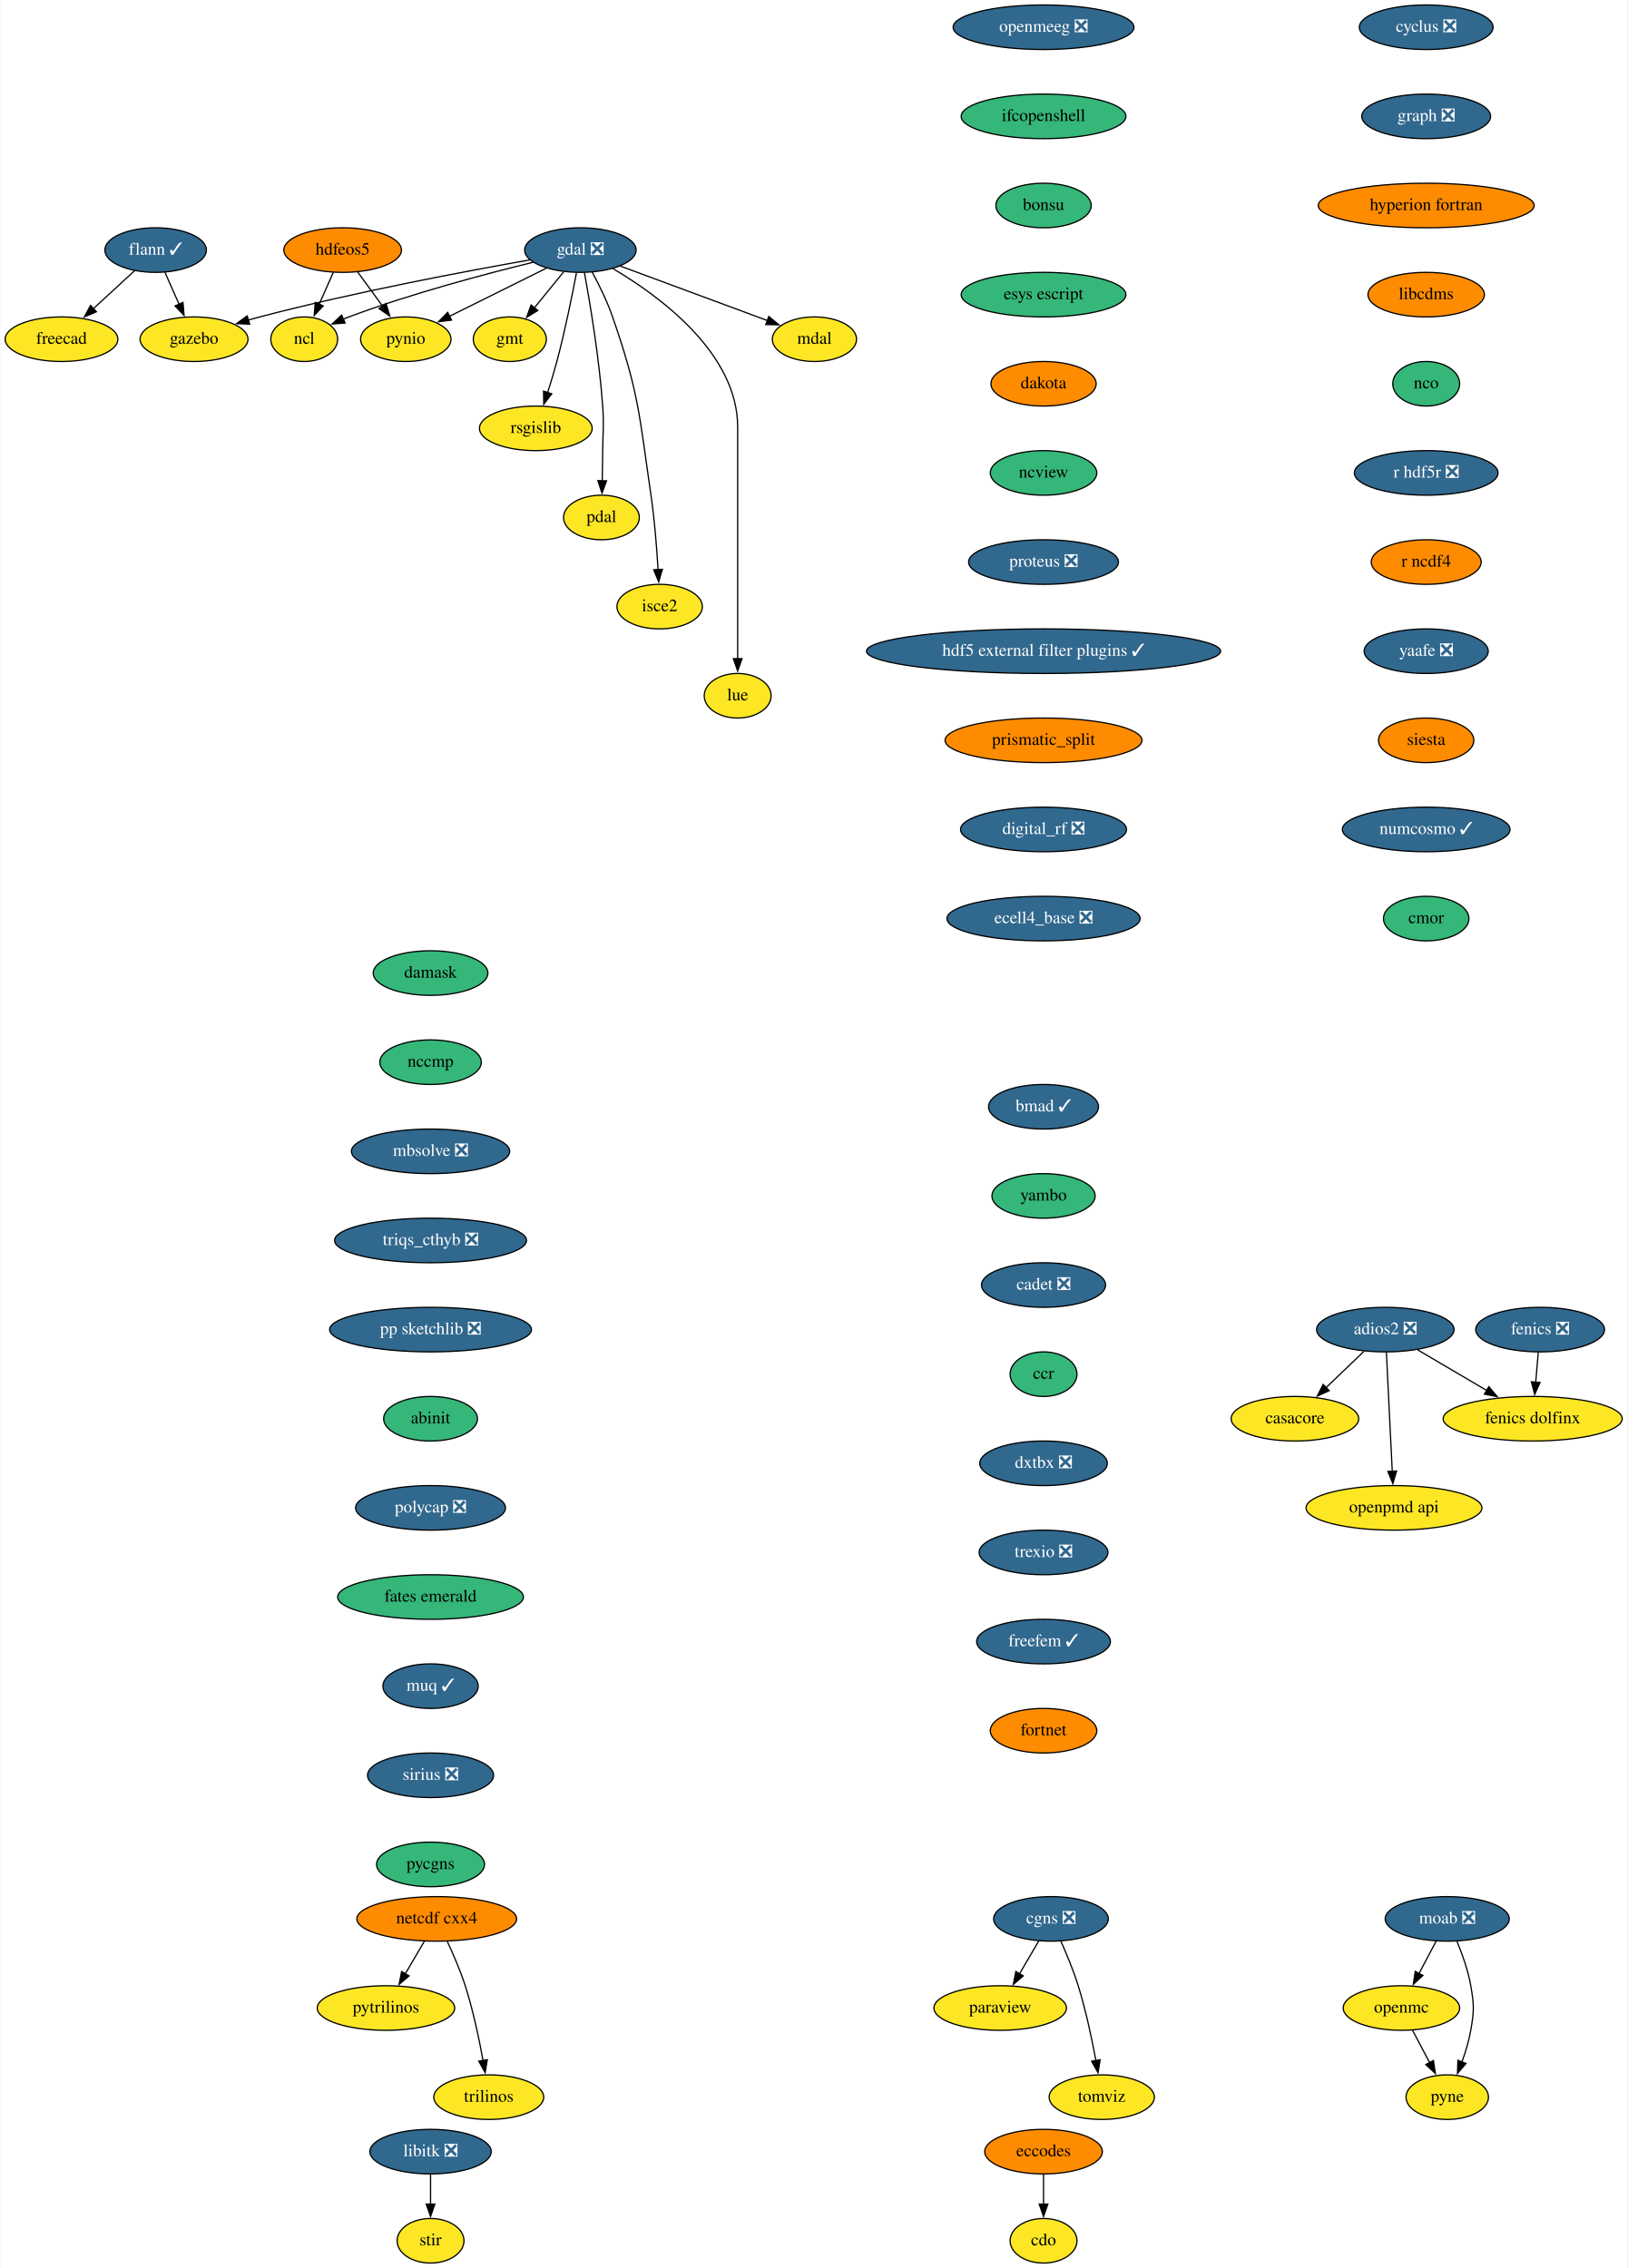
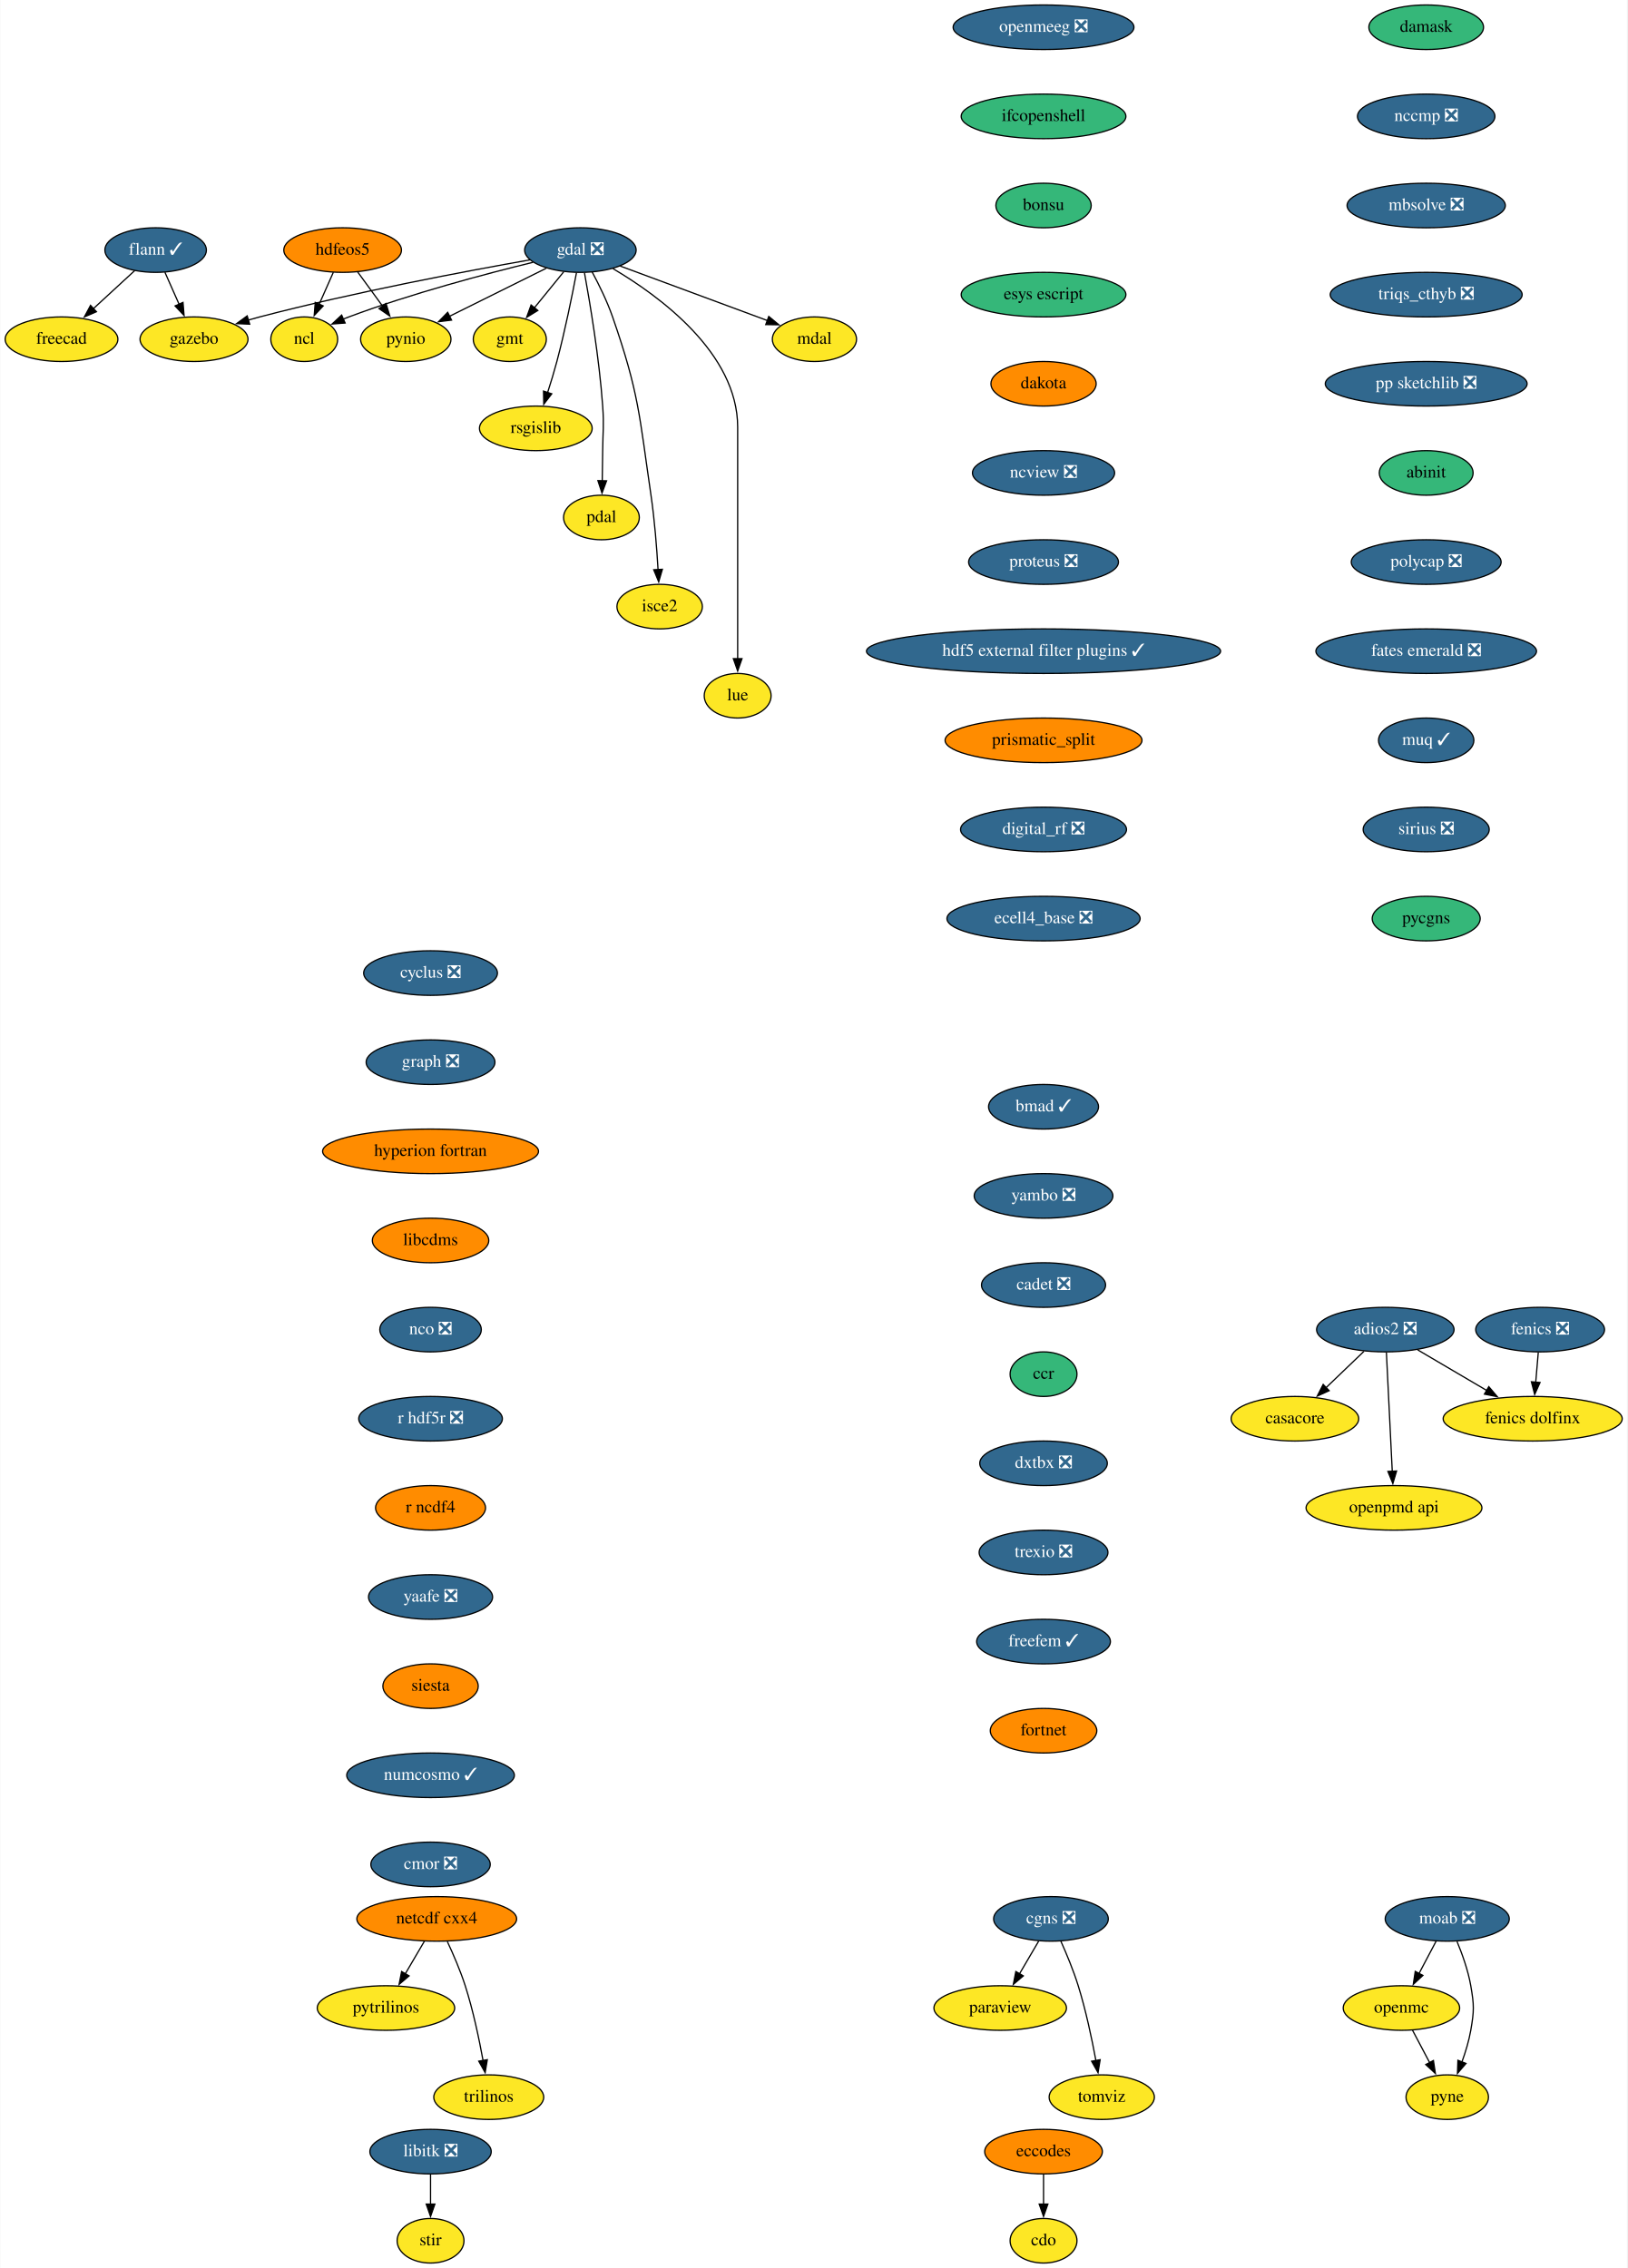
<svg xmlns="http://www.w3.org/2000/svg" xmlns:xlink="http://www.w3.org/1999/xlink" width="1314pt" height="1832pt" viewBox="0.00 0.00 1313.64 1832.00">
  <g id="graph0" class="graph" transform="scale(1 1) rotate(0) translate(4 1828)">
    <polygon fill="white" stroke="none" points="-4,4 -4,-1828 1309.64,-1828 1309.64,4 -4,4" />
    <g id="node1" class="node">
      <g id="a_node1">
        <a xlink:href="https://github.com/conda-forge/casacore-feedstock" xlink:title="casacore">
          <ellipse fill="#fde725" stroke="black" cx="1041.5" cy="-682" rx="51.5" ry="18" />
          <text text-anchor="middle" x="1041.5" y="-678.3" font-family="Times,serif" font-size="14.00">casacore</text>
        </a>
      </g>
    </g>
    <g id="node2" class="node">
      <g id="a_node2">
        <a xlink:href="https://github.com/conda-forge/cdo-feedstock" xlink:title="cdo">
          <ellipse fill="#fde725" stroke="black" cx="838.5" cy="-18" rx="27" ry="18" />
          <text text-anchor="middle" x="838.5" y="-14.3" font-family="Times,serif" font-size="14.00">cdo</text>
        </a>
      </g>
    </g>
    <g id="node3" class="node">
      <g id="a_node3">
        <a xlink:href="https://github.com/conda-forge/cyclus-feedstock/pull/67" xlink:title="cyclus ❎">
-           <ellipse fill="#31688e" stroke="black" cx="1147.5" cy="-1806" rx="54" ry="18" />
-           <text text-anchor="middle" x="1147.5" y="-1802.3" font-family="Times,serif" font-size="14.00" fill="white">cyclus ❎</text>
+           <ellipse fill="#31688e" stroke="black" cx="343.5" cy="-1042" rx="54" ry="18" />
+           <text text-anchor="middle" x="343.5" y="-1038.3" font-family="Times,serif" font-size="14.00" fill="white">cyclus ❎</text>
        </a>
      </g>
    </g>
    <g id="node4" class="node">
      <g id="a_node4">
        <a xlink:href="https://github.com/conda-forge/graph-feedstock/pull/8" xlink:title="graph ❎">
-           <ellipse fill="#31688e" stroke="black" cx="1147.5" cy="-1734" rx="52" ry="18" />
-           <text text-anchor="middle" x="1147.5" y="-1730.3" font-family="Times,serif" font-size="14.00" fill="white">graph ❎</text>
+           <ellipse fill="#31688e" stroke="black" cx="343.5" cy="-970" rx="52" ry="18" />
+           <text text-anchor="middle" x="343.5" y="-966.3" font-family="Times,serif" font-size="14.00" fill="white">graph ❎</text>
        </a>
      </g>
    </g>
    <g id="node20" class="node">
      <g id="a_node20">
        <a xlink:href="https://github.com/conda-forge/hyperion-fortran-feedstock" xlink:title="hyperion fortran">
-           <ellipse fill="#ff8c00" stroke="black" cx="1147.5" cy="-1662" rx="87.18" ry="18" />
-           <text text-anchor="middle" x="1147.5" y="-1658.3" font-family="Times,serif" font-size="14.00">hyperion fortran</text>
+           <ellipse fill="#ff8c00" stroke="black" cx="343.5" cy="-898" rx="87.18" ry="18" />
+           <text text-anchor="middle" x="343.5" y="-894.3" font-family="Times,serif" font-size="14.00">hyperion fortran</text>
        </a>
      </g>
    </g>
    <g id="node5" class="node">
      <g id="a_node5">
        <a xlink:href="https://github.com/conda-forge/eccodes-feedstock" xlink:title="eccodes">
          <ellipse fill="#ff8c00" stroke="black" cx="838.5" cy="-90" rx="47.5" ry="18" />
          <text text-anchor="middle" x="838.5" y="-86.3" font-family="Times,serif" font-size="14.00">eccodes</text>
        </a>
      </g>
    </g>
    <g id="edge2" class="edge">
      <path fill="none" stroke="black" d="M838.5,-71.7C838.5,-64.41 838.5,-55.73 838.5,-47.54" />
      <polygon fill="black" stroke="black" points="842,-47.62 838.5,-37.62 835,-47.62 842,-47.62" />
    </g>
    <g id="node6" class="node">
      <g id="a_node6">
        <a xlink:href="https://github.com/conda-forge/fenics-feedstock/pull/174" xlink:title="fenics ❎">
          <ellipse fill="#31688e" stroke="black" cx="1239.5" cy="-754" rx="52" ry="18" />
          <text text-anchor="middle" x="1239.5" y="-750.3" font-family="Times,serif" font-size="14.00" fill="white">fenics ❎</text>
        </a>
      </g>
    </g>
    <g id="node7" class="node">
      <g id="a_node7">
        <a xlink:href="https://github.com/conda-forge/fenics-dolfinx-feedstock" xlink:title="fenics dolfinx">
          <ellipse fill="#fde725" stroke="black" cx="1233.5" cy="-682" rx="72.29" ry="18" />
          <text text-anchor="middle" x="1233.5" y="-678.3" font-family="Times,serif" font-size="14.00">fenics dolfinx</text>
        </a>
      </g>
    </g>
    <g id="edge3" class="edge">
      <path fill="none" stroke="black" d="M1238.02,-735.7C1237.39,-728.41 1236.65,-719.73 1235.95,-711.54" />
      <polygon fill="black" stroke="black" points="1239.44,-711.28 1235.1,-701.61 1232.46,-711.87 1239.44,-711.28" />
    </g>
    <g id="node8" class="node">
      <g id="a_node8">
        <a xlink:href="https://github.com/conda-forge/flann-feedstock/pull/35" xlink:title="flann ✓">
          <ellipse fill="#31688e" stroke="black" cx="121.5" cy="-1626" rx="41" ry="18" />
          <text text-anchor="middle" x="121.5" y="-1622.3" font-family="Times,serif" font-size="14.00" fill="white">flann ✓</text>
        </a>
      </g>
    </g>
    <g id="node9" class="node">
      <g id="a_node9">
        <a xlink:href="https://github.com/conda-forge/freecad-feedstock" xlink:title="freecad">
          <ellipse fill="#fde725" stroke="black" cx="45.5" cy="-1554" rx="45.5" ry="18" />
          <text text-anchor="middle" x="45.5" y="-1550.3" font-family="Times,serif" font-size="14.00">freecad</text>
        </a>
      </g>
    </g>
    <g id="edge4" class="edge">
      <path fill="none" stroke="black" d="M104.63,-1609.46C94.83,-1600.44 82.28,-1588.88 71.27,-1578.73" />
      <polygon fill="black" stroke="black" points="73.69,-1576.2 63.96,-1572 68.94,-1581.35 73.69,-1576.2" />
    </g>
    <g id="node10" class="node">
      <g id="a_node10">
        <a xlink:href="https://github.com/conda-forge/gazebo-feedstock" xlink:title="gazebo">
          <ellipse fill="#fde725" stroke="black" cx="152.5" cy="-1554" rx="43.59" ry="18" />
          <text text-anchor="middle" x="152.5" y="-1550.3" font-family="Times,serif" font-size="14.00">gazebo</text>
        </a>
      </g>
    </g>
    <g id="edge5" class="edge">
      <path fill="none" stroke="black" d="M129,-1608.05C132.43,-1600.32 136.58,-1590.96 140.42,-1582.27" />
      <polygon fill="black" stroke="black" points="143.6,-1583.73 144.45,-1573.17 137.2,-1580.9 143.6,-1583.73" />
    </g>
    <g id="node11" class="node">
      <g id="a_node11">
        <a xlink:href="https://github.com/conda-forge/gdal-feedstock/pull/738" xlink:title="gdal ❎">
          <ellipse fill="#31688e" stroke="black" cx="464.5" cy="-1626" rx="45" ry="18" />
          <text text-anchor="middle" x="464.5" y="-1622.3" font-family="Times,serif" font-size="14.00" fill="white">gdal ❎</text>
        </a>
      </g>
    </g>
    <g id="edge6" class="edge">
      <path fill="none" stroke="black" d="M423.81,-1618.09C372.53,-1609.05 281.87,-1592 205.5,-1572 202.53,-1571.22 199.49,-1570.38 196.43,-1569.49" />
      <polygon fill="black" stroke="black" points="197.45,-1566.14 186.87,-1566.61 195.43,-1572.85 197.45,-1566.14" />
    </g>
    <g id="node12" class="node">
      <g id="a_node12">
        <a xlink:href="https://github.com/conda-forge/gmt-feedstock" xlink:title="gmt">
          <ellipse fill="#fde725" stroke="black" cx="407.5" cy="-1554" rx="29.5" ry="18" />
          <text text-anchor="middle" x="407.5" y="-1550.3" font-family="Times,serif" font-size="14.00">gmt</text>
        </a>
      </g>
    </g>
    <g id="edge7" class="edge">
      <path fill="none" stroke="black" d="M450.99,-1608.41C443.91,-1599.71 435.09,-1588.89 427.26,-1579.26" />
      <polygon fill="black" stroke="black" points="430.11,-1577.23 421.09,-1571.68 424.69,-1581.65 430.11,-1577.23" />
    </g>
    <g id="node13" class="node">
      <g id="a_node13">
        <a xlink:href="https://github.com/conda-forge/ncl-feedstock" xlink:title="ncl">
          <ellipse fill="#fde725" stroke="black" cx="241.5" cy="-1554" rx="27" ry="18" />
          <text text-anchor="middle" x="241.5" y="-1550.3" font-family="Times,serif" font-size="14.00">ncl</text>
        </a>
      </g>
    </g>
    <g id="edge8" class="edge">
      <path fill="none" stroke="black" d="M426.3,-1616.14C388.09,-1606.82 327.9,-1590.89 277.5,-1572 275.96,-1571.42 274.4,-1570.81 272.83,-1570.17" />
      <polygon fill="black" stroke="black" points="274.52,-1567.08 263.96,-1566.27 271.71,-1573.49 274.52,-1567.08" />
    </g>
    <g id="node14" class="node">
      <g id="a_node14">
        <a xlink:href="https://github.com/conda-forge/pynio-feedstock" xlink:title="pynio">
          <ellipse fill="#fde725" stroke="black" cx="323.5" cy="-1554" rx="36.5" ry="18" />
          <text text-anchor="middle" x="323.5" y="-1550.3" font-family="Times,serif" font-size="14.00">pynio</text>
        </a>
      </g>
    </g>
    <g id="edge9" class="edge">
      <path fill="none" stroke="black" d="M436.98,-1611.34C414.64,-1600.25 382.99,-1584.53 358.79,-1572.52" />
      <polygon fill="black" stroke="black" points="360.46,-1569.44 349.94,-1568.13 357.34,-1575.71 360.46,-1569.44" />
    </g>
    <g id="node15" class="node">
      <g id="a_node15">
        <a xlink:href="https://github.com/conda-forge/rsgislib-feedstock" xlink:title="rsgislib">
          <ellipse fill="#fde725" stroke="black" cx="428.5" cy="-1482" rx="45.5" ry="18" />
          <text text-anchor="middle" x="428.5" y="-1478.3" font-family="Times,serif" font-size="14.00">rsgislib</text>
        </a>
      </g>
    </g>
    <g id="edge10" class="edge">
      <path fill="none" stroke="black" d="M461.36,-1607.82C457.95,-1589.8 452.09,-1560.73 445.5,-1536 443.3,-1527.75 440.6,-1518.88 437.99,-1510.8" />
      <polygon fill="black" stroke="black" points="441.38,-1509.9 434.92,-1501.49 434.73,-1512.09 441.38,-1509.9" />
    </g>
    <g id="node16" class="node">
      <g id="a_node16">
        <a xlink:href="https://github.com/conda-forge/pdal-feedstock" xlink:title="pdal">
          <ellipse fill="#fde725" stroke="black" cx="481.5" cy="-1410" rx="30.59" ry="18" />
          <text text-anchor="middle" x="481.5" y="-1406.3" font-family="Times,serif" font-size="14.00">pdal</text>
        </a>
      </g>
    </g>
    <g id="edge11" class="edge">
      <path fill="none" stroke="black" d="M467.79,-1607.69C472.18,-1583.65 479.73,-1538.71 482.5,-1500 483.64,-1484.04 482.65,-1480 482.5,-1464 482.43,-1456.06 482.29,-1447.44 482.14,-1439.51" />
      <polygon fill="black" stroke="black" points="485.64,-1439.62 481.94,-1429.7 478.64,-1439.77 485.64,-1439.62" />
    </g>
    <g id="node17" class="node">
      <g id="a_node17">
        <a xlink:href="https://github.com/conda-forge/isce2-feedstock" xlink:title="isce2">
          <ellipse fill="#fde725" stroke="black" cx="528.5" cy="-1338" rx="34.5" ry="18" />
          <text text-anchor="middle" x="528.5" y="-1334.3" font-family="Times,serif" font-size="14.00">isce2</text>
        </a>
      </g>
    </g>
    <g id="edge12" class="edge">
      <path fill="none" stroke="black" d="M474.02,-1608.27C479.5,-1598.06 486.13,-1584.59 490.5,-1572 511.96,-1510.15 512.02,-1492.78 521.5,-1428 524.42,-1408.04 526.18,-1385.36 527.21,-1367.89" />
      <polygon fill="black" stroke="black" points="530.7,-1368.16 527.74,-1357.98 523.71,-1367.78 530.7,-1368.16" />
    </g>
    <g id="node18" class="node">
      <g id="a_node18">
        <a xlink:href="https://github.com/conda-forge/lue-feedstock" xlink:title="lue">
          <ellipse fill="#fde725" stroke="black" cx="591.5" cy="-1266" rx="27" ry="18" />
          <text text-anchor="middle" x="591.5" y="-1262.3" font-family="Times,serif" font-size="14.00">lue</text>
        </a>
      </g>
    </g>
    <g id="edge13" class="edge">
      <path fill="none" stroke="black" d="M490.81,-1610.99C528.01,-1589.06 591.5,-1542.86 591.5,-1483 591.5,-1483 591.5,-1483 591.5,-1409 591.5,-1369.74 591.5,-1324.38 591.5,-1295.69" />
      <polygon fill="black" stroke="black" points="595,-1296 591.5,-1286 588,-1296 595,-1296" />
    </g>
    <g id="node19" class="node">
      <g id="a_node19">
        <a xlink:href="https://github.com/conda-forge/mdal-feedstock" xlink:title="mdal">
          <ellipse fill="#fde725" stroke="black" cx="653.5" cy="-1554" rx="34" ry="18" />
          <text text-anchor="middle" x="653.5" y="-1550.3" font-family="Times,serif" font-size="14.00">mdal</text>
        </a>
      </g>
    </g>
    <g id="edge14" class="edge">
      <path fill="none" stroke="black" d="M496.56,-1613.13C529.44,-1600.95 580.58,-1582.01 615.48,-1569.08" />
      <polygon fill="black" stroke="black" points="616.62,-1572.39 624.78,-1565.64 614.19,-1565.83 616.62,-1572.39" />
    </g>
    <g id="node22" class="node">
      <g id="a_node22">
        <a xlink:href="https://github.com/conda-forge/libcdms-feedstock" xlink:title="libcdms">
-           <ellipse fill="#ff8c00" stroke="black" cx="1147.5" cy="-1590" rx="47" ry="18" />
-           <text text-anchor="middle" x="1147.5" y="-1586.3" font-family="Times,serif" font-size="14.00">libcdms</text>
+           <ellipse fill="#ff8c00" stroke="black" cx="343.5" cy="-826" rx="47" ry="18" />
+           <text text-anchor="middle" x="343.5" y="-822.3" font-family="Times,serif" font-size="14.00">libcdms</text>
        </a>
      </g>
    </g>
    <g id="node21" class="node">
      <g id="a_node21">
        <a xlink:href="https://github.com/conda-forge/hdfeos5-feedstock" xlink:title="hdfeos5">
          <ellipse fill="#ff8c00" stroke="black" cx="272.5" cy="-1626" rx="47.5" ry="18" />
          <text text-anchor="middle" x="272.5" y="-1622.3" font-family="Times,serif" font-size="14.00">hdfeos5</text>
        </a>
      </g>
    </g>
    <g id="edge16" class="edge">
      <path fill="none" stroke="black" d="M265,-1608.05C261.57,-1600.32 257.42,-1590.96 253.58,-1582.27" />
      <polygon fill="black" stroke="black" points="256.8,-1580.9 249.55,-1573.17 250.4,-1583.73 256.8,-1580.9" />
    </g>
    <g id="edge17" class="edge">
      <path fill="none" stroke="black" d="M284.59,-1608.41C290.62,-1600.13 298.05,-1589.92 304.8,-1580.66" />
      <polygon fill="black" stroke="black" points="307.55,-1582.84 310.61,-1572.69 301.89,-1578.71 307.55,-1582.84" />
    </g>
    <g id="node23" class="node">
      <g id="a_node23">
-         <a xlink:href="https://github.com/conda-forge/nco-feedstock" xlink:title="nco">
-           <ellipse fill="#35b779" stroke="black" cx="1147.5" cy="-1518" rx="27" ry="18" />
-           <text text-anchor="middle" x="1147.5" y="-1514.3" font-family="Times,serif" font-size="14.00">nco</text>
+         <a xlink:href="https://github.com/conda-forge/nco-feedstock/pull/173" xlink:title="nco ❎">
+           <ellipse fill="#31688e" stroke="black" cx="343.5" cy="-754" rx="41" ry="18" />
+           <text text-anchor="middle" x="343.5" y="-750.3" font-family="Times,serif" font-size="14.00" fill="white">nco ❎</text>
        </a>
      </g>
    </g>
    <g id="node29" class="node">
      <g id="a_node29">
        <a xlink:href="https://github.com/conda-forge/r-hdf5r-feedstock/pull/28" xlink:title="r hdf5r ❎">
-           <ellipse fill="#31688e" stroke="black" cx="1147.5" cy="-1446" rx="58" ry="18" />
-           <text text-anchor="middle" x="1147.5" y="-1442.3" font-family="Times,serif" font-size="14.00" fill="white">r hdf5r ❎</text>
+           <ellipse fill="#31688e" stroke="black" cx="343.5" cy="-682" rx="58" ry="18" />
+           <text text-anchor="middle" x="343.5" y="-678.3" font-family="Times,serif" font-size="14.00" fill="white">r hdf5r ❎</text>
        </a>
      </g>
    </g>
    <g id="node24" class="node">
      <g id="a_node24">
        <a xlink:href="https://github.com/conda-forge/libitk-feedstock/pull/81" xlink:title="libitk ❎">
          <ellipse fill="#31688e" stroke="black" cx="343.5" cy="-90" rx="48.99" ry="18" />
          <text text-anchor="middle" x="343.5" y="-86.3" font-family="Times,serif" font-size="14.00" fill="white">libitk ❎</text>
        </a>
      </g>
    </g>
    <g id="node25" class="node">
      <g id="a_node25">
        <a xlink:href="https://github.com/conda-forge/stir-feedstock" xlink:title="stir">
          <ellipse fill="#fde725" stroke="black" cx="343.5" cy="-18" rx="27" ry="18" />
          <text text-anchor="middle" x="343.5" y="-14.3" font-family="Times,serif" font-size="14.00">stir</text>
        </a>
      </g>
    </g>
    <g id="edge20" class="edge">
      <path fill="none" stroke="black" d="M343.5,-71.7C343.5,-64.41 343.5,-55.73 343.5,-47.54" />
      <polygon fill="black" stroke="black" points="347,-47.62 343.5,-37.62 340,-47.62 347,-47.62" />
    </g>
    <g id="node26" class="node">
      <g id="a_node26">
        <a xlink:href="https://github.com/conda-forge/moab-feedstock/pull/79" xlink:title="moab ❎">
          <ellipse fill="#31688e" stroke="black" cx="1164.5" cy="-278" rx="50.09" ry="18" />
          <text text-anchor="middle" x="1164.5" y="-274.3" font-family="Times,serif" font-size="14.00" fill="white">moab ❎</text>
        </a>
      </g>
    </g>
    <g id="node27" class="node">
      <g id="a_node27">
        <a xlink:href="https://github.com/conda-forge/openmc-feedstock" xlink:title="openmc">
          <ellipse fill="#fde725" stroke="black" cx="1127.5" cy="-206" rx="47" ry="18" />
          <text text-anchor="middle" x="1127.5" y="-202.3" font-family="Times,serif" font-size="14.00">openmc</text>
        </a>
      </g>
    </g>
    <g id="edge21" class="edge">
      <path fill="none" stroke="black" d="M1155.54,-260.05C1151.36,-252.14 1146.29,-242.54 1141.61,-233.69" />
      <polygon fill="black" stroke="black" points="1144.85,-232.33 1137.08,-225.13 1138.66,-235.6 1144.85,-232.33" />
    </g>
    <g id="node28" class="node">
      <g id="a_node28">
        <a xlink:href="https://github.com/conda-forge/pyne-feedstock" xlink:title="pyne">
          <ellipse fill="#fde725" stroke="black" cx="1164.5" cy="-134" rx="33.29" ry="18" />
          <text text-anchor="middle" x="1164.5" y="-130.3" font-family="Times,serif" font-size="14.00">pyne</text>
        </a>
      </g>
    </g>
    <g id="edge22" class="edge">
      <path fill="none" stroke="black" d="M1172.39,-259.75C1176.61,-249.58 1181.36,-236.33 1183.5,-224 1186.24,-208.24 1186.24,-203.76 1183.5,-188 1182.02,-179.49 1179.3,-170.54 1176.37,-162.47" />
      <polygon fill="black" stroke="black" points="1179.64,-161.23 1172.75,-153.19 1173.12,-163.78 1179.64,-161.23" />
    </g>
    <g id="edge23" class="edge">
      <path fill="none" stroke="black" d="M1136.46,-188.05C1140.64,-180.14 1145.71,-170.54 1150.39,-161.69" />
      <polygon fill="black" stroke="black" points="1153.34,-163.6 1154.92,-153.13 1147.15,-160.33 1153.34,-163.6" />
    </g>
    <g id="node34" class="node">
      <g id="a_node34">
        <a xlink:href="https://github.com/conda-forge/r-ncdf4-feedstock" xlink:title="r ncdf4">
-           <ellipse fill="#ff8c00" stroke="black" cx="1147.5" cy="-1374" rx="44.39" ry="18" />
-           <text text-anchor="middle" x="1147.5" y="-1370.3" font-family="Times,serif" font-size="14.00">r ncdf4</text>
+           <ellipse fill="#ff8c00" stroke="black" cx="343.5" cy="-610" rx="44.39" ry="18" />
+           <text text-anchor="middle" x="343.5" y="-606.3" font-family="Times,serif" font-size="14.00">r ncdf4</text>
        </a>
      </g>
    </g>
    <g id="node30" class="node">
      <g id="a_node30">
        <a xlink:href="https://github.com/conda-forge/netcdf-cxx4-feedstock" xlink:title="netcdf cxx4">
          <ellipse fill="#ff8c00" stroke="black" cx="348.5" cy="-278" rx="64.5" ry="18" />
          <text text-anchor="middle" x="348.5" y="-274.3" font-family="Times,serif" font-size="14.00">netcdf cxx4</text>
        </a>
      </g>
    </g>
    <g id="node31" class="node">
      <g id="a_node31">
        <a xlink:href="https://github.com/conda-forge/pytrilinos-feedstock" xlink:title="pytrilinos">
          <ellipse fill="#fde725" stroke="black" cx="307.5" cy="-206" rx="55.49" ry="18" />
          <text text-anchor="middle" x="307.5" y="-202.3" font-family="Times,serif" font-size="14.00">pytrilinos</text>
        </a>
      </g>
    </g>
    <g id="edge25" class="edge">
      <path fill="none" stroke="black" d="M338.58,-260.05C333.94,-252.14 328.32,-242.54 323.13,-233.69" />
      <polygon fill="black" stroke="black" points="326.17,-231.95 318.1,-225.1 320.13,-235.49 326.17,-231.95" />
    </g>
    <g id="node32" class="node">
      <g id="a_node32">
        <a xlink:href="https://github.com/conda-forge/trilinos-feedstock" xlink:title="trilinos">
          <ellipse fill="#fde725" stroke="black" cx="390.5" cy="-134" rx="44.39" ry="18" />
          <text text-anchor="middle" x="390.5" y="-130.3" font-family="Times,serif" font-size="14.00">trilinos</text>
        </a>
      </g>
    </g>
    <g id="edge26" class="edge">
      <path fill="none" stroke="black" d="M357.06,-259.67C361.83,-249.48 367.58,-236.23 371.5,-224 377.84,-204.19 382.68,-181.23 385.89,-163.59" />
      <polygon fill="black" stroke="black" points="389.33,-164.27 387.59,-153.82 382.43,-163.07 389.33,-164.27" />
    </g>
    <g id="node33" class="node">
      <g id="a_node33">
        <a xlink:href="https://github.com/conda-forge/paraview-feedstock" xlink:title="paraview">
          <ellipse fill="#fde725" stroke="black" cx="803.5" cy="-206" rx="53.5" ry="18" />
          <text text-anchor="middle" x="803.5" y="-202.3" font-family="Times,serif" font-size="14.00">paraview</text>
        </a>
      </g>
    </g>
    <g id="node35" class="node">
      <g id="a_node35">
        <a xlink:href="https://github.com/conda-forge/yaafe-feedstock/pull/22" xlink:title="yaafe ❎">
-           <ellipse fill="#31688e" stroke="black" cx="1147.5" cy="-1302" rx="50.09" ry="18" />
-           <text text-anchor="middle" x="1147.5" y="-1298.3" font-family="Times,serif" font-size="14.00" fill="white">yaafe ❎</text>
+           <ellipse fill="#31688e" stroke="black" cx="343.5" cy="-538" rx="50.09" ry="18" />
+           <text text-anchor="middle" x="343.5" y="-534.3" font-family="Times,serif" font-size="14.00" fill="white">yaafe ❎</text>
        </a>
      </g>
    </g>
    <g id="node36" class="node">
      <g id="a_node36">
        <a xlink:href="https://github.com/conda-forge/siesta-feedstock" xlink:title="siesta">
-           <ellipse fill="#ff8c00" stroke="black" cx="1147.5" cy="-1230" rx="38.5" ry="18" />
-           <text text-anchor="middle" x="1147.5" y="-1226.3" font-family="Times,serif" font-size="14.00">siesta</text>
+           <ellipse fill="#ff8c00" stroke="black" cx="343.5" cy="-466" rx="38.5" ry="18" />
+           <text text-anchor="middle" x="343.5" y="-462.3" font-family="Times,serif" font-size="14.00">siesta</text>
        </a>
      </g>
    </g>
    <g id="node37" class="node">
      <g id="a_node37">
        <a xlink:href="https://github.com/conda-forge/numcosmo-feedstock/pull/32" xlink:title="numcosmo ✓">
-           <ellipse fill="#31688e" stroke="black" cx="1147.5" cy="-1158" rx="67.69" ry="18" />
-           <text text-anchor="middle" x="1147.5" y="-1154.3" font-family="Times,serif" font-size="14.00" fill="white">numcosmo ✓</text>
+           <ellipse fill="#31688e" stroke="black" cx="343.5" cy="-394" rx="67.69" ry="18" />
+           <text text-anchor="middle" x="343.5" y="-390.3" font-family="Times,serif" font-size="14.00" fill="white">numcosmo ✓</text>
        </a>
      </g>
    </g>
    <g id="node38" class="node">
      <g id="a_node38">
-         <a xlink:href="https://github.com/conda-forge/cmor-feedstock" xlink:title="cmor">
-           <ellipse fill="#35b779" stroke="black" cx="1147.5" cy="-1086" rx="34.5" ry="18" />
-           <text text-anchor="middle" x="1147.5" y="-1082.3" font-family="Times,serif" font-size="14.00">cmor</text>
+         <a xlink:href="https://github.com/conda-forge/cmor-feedstock/pull/57" xlink:title="cmor ❎">
+           <ellipse fill="#31688e" stroke="black" cx="343.5" cy="-322" rx="48.19" ry="18" />
+           <text text-anchor="middle" x="343.5" y="-318.3" font-family="Times,serif" font-size="14.00" fill="white">cmor ❎</text>
        </a>
      </g>
    </g>
    <g id="node39" class="node">
      <g id="a_node39">
        <a xlink:href="https://github.com/conda-forge/openpmd-api-feedstock" xlink:title="openpmd api">
          <ellipse fill="#fde725" stroke="black" cx="1121.5" cy="-610" rx="71" ry="18" />
          <text text-anchor="middle" x="1121.5" y="-606.3" font-family="Times,serif" font-size="14.00">openpmd api</text>
        </a>
      </g>
    </g>
    <g id="node40" class="node">
      <g id="a_node40">
        <a xlink:href="https://github.com/conda-forge/openmeeg-feedstock/pull/42" xlink:title="openmeeg ❎">
          <ellipse fill="#31688e" stroke="black" cx="838.5" cy="-1806" rx="73" ry="18" />
          <text text-anchor="middle" x="838.5" y="-1802.3" font-family="Times,serif" font-size="14.00" fill="white">openmeeg ❎</text>
        </a>
      </g>
    </g>
    <g id="node41" class="node">
      <g id="a_node41">
        <a xlink:href="https://github.com/conda-forge/ifcopenshell-feedstock" xlink:title="ifcopenshell">
          <ellipse fill="#35b779" stroke="black" cx="838.5" cy="-1734" rx="66.5" ry="18" />
          <text text-anchor="middle" x="838.5" y="-1730.3" font-family="Times,serif" font-size="14.00">ifcopenshell</text>
        </a>
      </g>
    </g>
    <g id="node42" class="node">
      <g id="a_node42">
        <a xlink:href="https://github.com/conda-forge/bonsu-feedstock" xlink:title="bonsu">
          <ellipse fill="#35b779" stroke="black" cx="838.5" cy="-1662" rx="38.5" ry="18" />
          <text text-anchor="middle" x="838.5" y="-1658.3" font-family="Times,serif" font-size="14.00">bonsu</text>
        </a>
      </g>
    </g>
    <g id="node46" class="node">
      <g id="a_node46">
        <a xlink:href="https://github.com/conda-forge/esys-escript-feedstock" xlink:title="esys escript">
          <ellipse fill="#35b779" stroke="black" cx="838.5" cy="-1590" rx="66.5" ry="18" />
          <text text-anchor="middle" x="838.5" y="-1586.3" font-family="Times,serif" font-size="14.00">esys escript</text>
        </a>
      </g>
    </g>
    <g id="node43" class="node">
      <g id="a_node43">
        <a xlink:href="https://github.com/conda-forge/adios2-feedstock/pull/70" xlink:title="adios2 ❎">
          <ellipse fill="#31688e" stroke="black" cx="1114.5" cy="-754" rx="55.49" ry="18" />
          <text text-anchor="middle" x="1114.5" y="-750.3" font-family="Times,serif" font-size="14.00" fill="white">adios2 ❎</text>
        </a>
      </g>
    </g>
    <g id="edge34" class="edge">
      <path fill="none" stroke="black" d="M1097.2,-736.41C1088.04,-727.63 1076.63,-716.69 1066.53,-707" />
      <polygon fill="black" stroke="black" points="1069.16,-704.67 1059.52,-700.28 1064.31,-709.72 1069.16,-704.67" />
    </g>
    <g id="edge35" class="edge">
      <path fill="none" stroke="black" d="M1140.62,-737.64C1157.01,-727.99 1178.4,-715.41 1196.53,-704.75" />
      <polygon fill="black" stroke="black" points="1198.06,-707.91 1204.9,-699.82 1194.51,-701.88 1198.06,-707.91" />
    </g>
    <g id="edge36" class="edge">
      <path fill="none" stroke="black" d="M1115.36,-735.59C1116.54,-711.61 1118.68,-668.14 1120.1,-639.42" />
      <polygon fill="black" stroke="black" points="1123.59,-639.78 1120.58,-629.62 1116.59,-639.44 1123.59,-639.78" />
    </g>
    <g id="node44" class="node">
      <g id="a_node44">
        <a xlink:href="https://github.com/conda-forge/cgns-feedstock/pull/27" xlink:title="cgns ❎">
          <ellipse fill="#31688e" stroke="black" cx="844.5" cy="-278" rx="46.29" ry="18" />
          <text text-anchor="middle" x="844.5" y="-274.3" font-family="Times,serif" font-size="14.00" fill="white">cgns ❎</text>
        </a>
      </g>
    </g>
    <g id="edge37" class="edge">
      <path fill="none" stroke="black" d="M834.58,-260.05C829.94,-252.14 824.32,-242.54 819.13,-233.69" />
      <polygon fill="black" stroke="black" points="822.17,-231.95 814.1,-225.1 816.13,-235.49 822.17,-231.95" />
    </g>
    <g id="node45" class="node">
      <g id="a_node45">
        <a xlink:href="https://github.com/conda-forge/tomviz-feedstock" xlink:title="tomviz">
          <ellipse fill="#fde725" stroke="black" cx="885.5" cy="-134" rx="42.49" ry="18" />
          <text text-anchor="middle" x="885.5" y="-130.3" font-family="Times,serif" font-size="14.00">tomviz</text>
        </a>
      </g>
    </g>
    <g id="edge38" class="edge">
      <path fill="none" stroke="black" d="M852.44,-260.11C857.04,-249.84 862.65,-236.37 866.5,-224 872.68,-204.14 877.53,-181.18 880.78,-163.55" />
      <polygon fill="black" stroke="black" points="884.21,-164.25 882.51,-153.79 877.32,-163.03 884.21,-164.25" />
    </g>
    <g id="node47" class="node">
      <g id="a_node47">
        <a xlink:href="https://github.com/conda-forge/dakota-feedstock" xlink:title="dakota">
          <ellipse fill="#ff8c00" stroke="black" cx="838.5" cy="-1518" rx="42.49" ry="18" />
          <text text-anchor="middle" x="838.5" y="-1514.3" font-family="Times,serif" font-size="14.00">dakota</text>
        </a>
      </g>
    </g>
    <g id="node48" class="node">
      <g id="a_node48">
-         <a xlink:href="https://github.com/conda-forge/ncview-feedstock" xlink:title="ncview">
-           <ellipse fill="#35b779" stroke="black" cx="838.5" cy="-1446" rx="43" ry="18" />
-           <text text-anchor="middle" x="838.5" y="-1442.3" font-family="Times,serif" font-size="14.00">ncview</text>
+         <a xlink:href="https://github.com/conda-forge/ncview-feedstock/pull/16" xlink:title="ncview ❎">
+           <ellipse fill="#31688e" stroke="black" cx="838.5" cy="-1446" rx="57.39" ry="18" />
+           <text text-anchor="middle" x="838.5" y="-1442.3" font-family="Times,serif" font-size="14.00" fill="white">ncview ❎</text>
        </a>
      </g>
    </g>
    <g id="node49" class="node">
      <g id="a_node49">
        <a xlink:href="https://github.com/conda-forge/proteus-feedstock/pull/53" xlink:title="proteus ❎">
          <ellipse fill="#31688e" stroke="black" cx="838.5" cy="-1374" rx="60.5" ry="18" />
          <text text-anchor="middle" x="838.5" y="-1370.3" font-family="Times,serif" font-size="14.00" fill="white">proteus ❎</text>
        </a>
      </g>
    </g>
    <g id="node50" class="node">
      <g id="a_node50">
        <a xlink:href="https://github.com/conda-forge/hdf5-external-filter-plugins-feedstock/pull/19" xlink:title="hdf5 external filter plugins ✓">
          <ellipse fill="#31688e" stroke="black" cx="838.5" cy="-1302" rx="143" ry="18" />
          <text text-anchor="middle" x="838.5" y="-1298.3" font-family="Times,serif" font-size="14.00" fill="white">hdf5 external filter plugins ✓</text>
        </a>
      </g>
    </g>
    <g id="node51" class="node">
      <g id="a_node51">
        <a xlink:href="https://github.com/conda-forge/prismatic_split-feedstock" xlink:title="prismatic_split">
          <ellipse fill="#ff8c00" stroke="black" cx="838.5" cy="-1230" rx="79.5" ry="18" />
          <text text-anchor="middle" x="838.5" y="-1226.3" font-family="Times,serif" font-size="14.00">prismatic_split</text>
        </a>
      </g>
    </g>
    <g id="node52" class="node">
      <g id="a_node52">
        <a xlink:href="https://github.com/conda-forge/digital_rf-feedstock/pull/25" xlink:title="digital_rf ❎">
          <ellipse fill="#31688e" stroke="black" cx="838.5" cy="-1158" rx="67" ry="18" />
          <text text-anchor="middle" x="838.5" y="-1154.3" font-family="Times,serif" font-size="14.00" fill="white">digital_rf ❎</text>
        </a>
      </g>
    </g>
    <g id="node53" class="node">
      <g id="a_node53">
        <a xlink:href="https://github.com/conda-forge/ecell4_base-feedstock/pull/22" xlink:title="ecell4_base ❎">
          <ellipse fill="#31688e" stroke="black" cx="838.5" cy="-1086" rx="78" ry="18" />
          <text text-anchor="middle" x="838.5" y="-1082.3" font-family="Times,serif" font-size="14.00" fill="white">ecell4_base ❎</text>
        </a>
      </g>
    </g>
    <g id="node54" class="node">
      <g id="a_node54">
        <a xlink:href="https://github.com/conda-forge/damask-feedstock" xlink:title="damask">
-           <ellipse fill="#35b779" stroke="black" cx="343.5" cy="-1042" rx="46.29" ry="18" />
-           <text text-anchor="middle" x="343.5" y="-1038.3" font-family="Times,serif" font-size="14.00">damask</text>
+           <ellipse fill="#35b779" stroke="black" cx="1147.5" cy="-1806" rx="46.29" ry="18" />
+           <text text-anchor="middle" x="1147.5" y="-1802.3" font-family="Times,serif" font-size="14.00">damask</text>
        </a>
      </g>
    </g>
    <g id="node55" class="node">
      <g id="a_node55">
-         <a xlink:href="https://github.com/conda-forge/nccmp-feedstock" xlink:title="nccmp">
-           <ellipse fill="#35b779" stroke="black" cx="343.5" cy="-970" rx="41" ry="18" />
-           <text text-anchor="middle" x="343.5" y="-966.3" font-family="Times,serif" font-size="14.00">nccmp</text>
+         <a xlink:href="https://github.com/conda-forge/nccmp-feedstock/pull/16" xlink:title="nccmp ❎">
+           <ellipse fill="#31688e" stroke="black" cx="1147.5" cy="-1734" rx="55.49" ry="18" />
+           <text text-anchor="middle" x="1147.5" y="-1730.3" font-family="Times,serif" font-size="14.00" fill="white">nccmp ❎</text>
        </a>
      </g>
    </g>
    <g id="node56" class="node">
      <g id="a_node56">
        <a xlink:href="https://github.com/conda-forge/mbsolve-feedstock/pull/14" xlink:title="mbsolve ❎">
-           <ellipse fill="#31688e" stroke="black" cx="343.5" cy="-898" rx="63.89" ry="18" />
-           <text text-anchor="middle" x="343.5" y="-894.3" font-family="Times,serif" font-size="14.00" fill="white">mbsolve ❎</text>
+           <ellipse fill="#31688e" stroke="black" cx="1147.5" cy="-1662" rx="63.89" ry="18" />
+           <text text-anchor="middle" x="1147.5" y="-1658.3" font-family="Times,serif" font-size="14.00" fill="white">mbsolve ❎</text>
        </a>
      </g>
    </g>
    <g id="node57" class="node">
      <g id="a_node57">
        <a xlink:href="https://github.com/conda-forge/triqs_cthyb-feedstock/pull/29" xlink:title="triqs_cthyb ❎">
-           <ellipse fill="#31688e" stroke="black" cx="343.5" cy="-826" rx="77.5" ry="18" />
-           <text text-anchor="middle" x="343.5" y="-822.3" font-family="Times,serif" font-size="14.00" fill="white">triqs_cthyb ❎</text>
+           <ellipse fill="#31688e" stroke="black" cx="1147.5" cy="-1590" rx="77.5" ry="18" />
+           <text text-anchor="middle" x="1147.5" y="-1586.3" font-family="Times,serif" font-size="14.00" fill="white">triqs_cthyb ❎</text>
        </a>
      </g>
    </g>
    <g id="node58" class="node">
      <g id="a_node58">
        <a xlink:href="https://github.com/conda-forge/pp-sketchlib-feedstock/pull/38" xlink:title="pp sketchlib ❎">
-           <ellipse fill="#31688e" stroke="black" cx="343.5" cy="-754" rx="81.49" ry="18" />
-           <text text-anchor="middle" x="343.5" y="-750.3" font-family="Times,serif" font-size="14.00" fill="white">pp sketchlib ❎</text>
+           <ellipse fill="#31688e" stroke="black" cx="1147.5" cy="-1518" rx="81.49" ry="18" />
+           <text text-anchor="middle" x="1147.5" y="-1514.3" font-family="Times,serif" font-size="14.00" fill="white">pp sketchlib ❎</text>
        </a>
      </g>
    </g>
    <g id="node59" class="node">
      <g id="a_node59">
        <a xlink:href="https://github.com/conda-forge/abinit-feedstock" xlink:title="abinit">
-           <ellipse fill="#35b779" stroke="black" cx="343.5" cy="-682" rx="37.89" ry="18" />
-           <text text-anchor="middle" x="343.5" y="-678.3" font-family="Times,serif" font-size="14.00">abinit</text>
+           <ellipse fill="#35b779" stroke="black" cx="1147.5" cy="-1446" rx="37.89" ry="18" />
+           <text text-anchor="middle" x="1147.5" y="-1442.3" font-family="Times,serif" font-size="14.00">abinit</text>
        </a>
      </g>
    </g>
    <g id="node60" class="node">
      <g id="a_node60">
        <a xlink:href="https://github.com/conda-forge/polycap-feedstock/pull/16" xlink:title="polycap ❎">
-           <ellipse fill="#31688e" stroke="black" cx="343.5" cy="-610" rx="60.5" ry="18" />
-           <text text-anchor="middle" x="343.5" y="-606.3" font-family="Times,serif" font-size="14.00" fill="white">polycap ❎</text>
+           <ellipse fill="#31688e" stroke="black" cx="1147.5" cy="-1374" rx="60.5" ry="18" />
+           <text text-anchor="middle" x="1147.5" y="-1370.3" font-family="Times,serif" font-size="14.00" fill="white">polycap ❎</text>
        </a>
      </g>
    </g>
    <g id="node61" class="node">
      <g id="a_node61">
-         <a xlink:href="https://github.com/conda-forge/fates-emerald-feedstock" xlink:title="fates emerald">
-           <ellipse fill="#35b779" stroke="black" cx="343.5" cy="-538" rx="74.99" ry="18" />
-           <text text-anchor="middle" x="343.5" y="-534.3" font-family="Times,serif" font-size="14.00">fates emerald</text>
+         <a xlink:href="https://github.com/conda-forge/fates-emerald-feedstock/pull/15" xlink:title="fates emerald ❎">
+           <ellipse fill="#31688e" stroke="black" cx="1147.5" cy="-1302" rx="89.08" ry="18" />
+           <text text-anchor="middle" x="1147.5" y="-1298.3" font-family="Times,serif" font-size="14.00" fill="white">fates emerald ❎</text>
        </a>
      </g>
    </g>
    <g id="node62" class="node">
      <g id="a_node62">
        <a xlink:href="https://github.com/conda-forge/muq-feedstock/pull/31" xlink:title="muq ✓">
-           <ellipse fill="#31688e" stroke="black" cx="343.5" cy="-466" rx="38.5" ry="18" />
-           <text text-anchor="middle" x="343.5" y="-462.3" font-family="Times,serif" font-size="14.00" fill="white">muq ✓</text>
+           <ellipse fill="#31688e" stroke="black" cx="1147.5" cy="-1230" rx="38.5" ry="18" />
+           <text text-anchor="middle" x="1147.5" y="-1226.3" font-family="Times,serif" font-size="14.00" fill="white">muq ✓</text>
        </a>
      </g>
    </g>
    <g id="node63" class="node">
      <g id="a_node63">
        <a xlink:href="https://github.com/conda-forge/sirius-feedstock/pull/19" xlink:title="sirius ❎">
-           <ellipse fill="#31688e" stroke="black" cx="343.5" cy="-394" rx="50.89" ry="18" />
-           <text text-anchor="middle" x="343.5" y="-390.3" font-family="Times,serif" font-size="14.00" fill="white">sirius ❎</text>
+           <ellipse fill="#31688e" stroke="black" cx="1147.5" cy="-1158" rx="50.89" ry="18" />
+           <text text-anchor="middle" x="1147.5" y="-1154.3" font-family="Times,serif" font-size="14.00" fill="white">sirius ❎</text>
        </a>
      </g>
    </g>
    <g id="node64" class="node">
      <g id="a_node64">
        <a xlink:href="https://github.com/conda-forge/pycgns-feedstock" xlink:title="pycgns">
-           <ellipse fill="#35b779" stroke="black" cx="343.5" cy="-322" rx="43.59" ry="18" />
-           <text text-anchor="middle" x="343.5" y="-318.3" font-family="Times,serif" font-size="14.00">pycgns</text>
+           <ellipse fill="#35b779" stroke="black" cx="1147.5" cy="-1086" rx="43.59" ry="18" />
+           <text text-anchor="middle" x="1147.5" y="-1082.3" font-family="Times,serif" font-size="14.00">pycgns</text>
        </a>
      </g>
    </g>
    <g id="node65" class="node">
      <g id="a_node65">
        <a xlink:href="https://github.com/conda-forge/bmad-feedstock/pull/200" xlink:title="bmad ✓">
          <ellipse fill="#31688e" stroke="black" cx="838.5" cy="-934" rx="44.39" ry="18" />
          <text text-anchor="middle" x="838.5" y="-930.3" font-family="Times,serif" font-size="14.00" fill="white">bmad ✓</text>
        </a>
      </g>
    </g>
    <g id="node66" class="node">
      <g id="a_node66">
-         <a xlink:href="https://github.com/conda-forge/yambo-feedstock" xlink:title="yambo">
-           <ellipse fill="#35b779" stroke="black" cx="838.5" cy="-862" rx="41.69" ry="18" />
-           <text text-anchor="middle" x="838.5" y="-858.3" font-family="Times,serif" font-size="14.00">yambo</text>
+         <a xlink:href="https://github.com/conda-forge/yambo-feedstock/pull/13" xlink:title="yambo ❎">
+           <ellipse fill="#31688e" stroke="black" cx="838.5" cy="-862" rx="56" ry="18" />
+           <text text-anchor="middle" x="838.5" y="-858.3" font-family="Times,serif" font-size="14.00" fill="white">yambo ❎</text>
        </a>
      </g>
    </g>
    <g id="node67" class="node">
      <g id="a_node67">
        <a xlink:href="https://github.com/conda-forge/cadet-feedstock/pull/7" xlink:title="cadet ❎">
          <ellipse fill="#31688e" stroke="black" cx="838.5" cy="-790" rx="50.09" ry="18" />
          <text text-anchor="middle" x="838.5" y="-786.3" font-family="Times,serif" font-size="14.00" fill="white">cadet ❎</text>
        </a>
      </g>
    </g>
    <g id="node68" class="node">
      <g id="a_node68">
        <a xlink:href="https://github.com/conda-forge/ccr-feedstock" xlink:title="ccr">
          <ellipse fill="#35b779" stroke="black" cx="838.5" cy="-718" rx="27" ry="18" />
          <text text-anchor="middle" x="838.5" y="-714.3" font-family="Times,serif" font-size="14.00">ccr</text>
        </a>
      </g>
    </g>
    <g id="node69" class="node">
      <g id="a_node69">
        <a xlink:href="https://github.com/conda-forge/dxtbx-feedstock/pull/31" xlink:title="dxtbx ❎">
          <ellipse fill="#31688e" stroke="black" cx="838.5" cy="-646" rx="51.5" ry="18" />
          <text text-anchor="middle" x="838.5" y="-642.3" font-family="Times,serif" font-size="14.00" fill="white">dxtbx ❎</text>
        </a>
      </g>
    </g>
    <g id="node70" class="node">
      <g id="a_node70">
        <a xlink:href="https://github.com/conda-forge/trexio-feedstock/pull/6" xlink:title="trexio ❎">
          <ellipse fill="#31688e" stroke="black" cx="838.5" cy="-574" rx="52" ry="18" />
          <text text-anchor="middle" x="838.5" y="-570.3" font-family="Times,serif" font-size="14.00" fill="white">trexio ❎</text>
        </a>
      </g>
    </g>
    <g id="node71" class="node">
      <g id="a_node71">
        <a xlink:href="https://github.com/conda-forge/freefem-feedstock/pull/3" xlink:title="freefem ✓">
          <ellipse fill="#31688e" stroke="black" cx="838.5" cy="-502" rx="54" ry="18" />
          <text text-anchor="middle" x="838.5" y="-498.3" font-family="Times,serif" font-size="14.00" fill="white">freefem ✓</text>
        </a>
      </g>
    </g>
    <g id="node72" class="node">
      <g id="a_node72">
        <a xlink:href="https://github.com/conda-forge/fortnet-feedstock" xlink:title="fortnet">
          <ellipse fill="#ff8c00" stroke="black" cx="838.5" cy="-430" rx="43" ry="18" />
          <text text-anchor="middle" x="838.5" y="-426.3" font-family="Times,serif" font-size="14.00">fortnet</text>
        </a>
      </g>
    </g>
  </g>
</svg>
